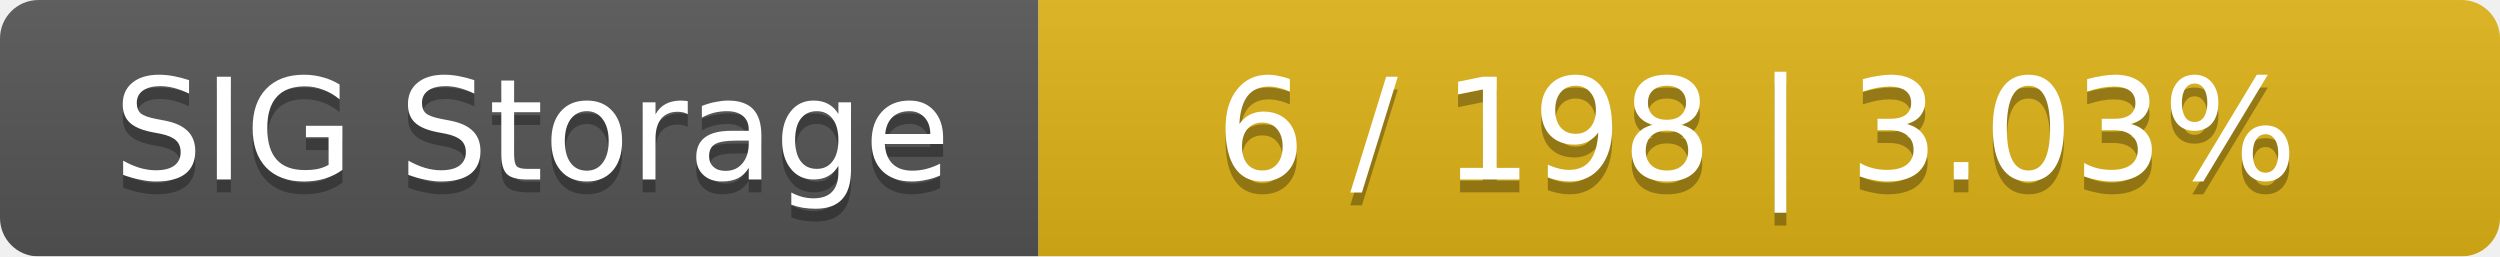
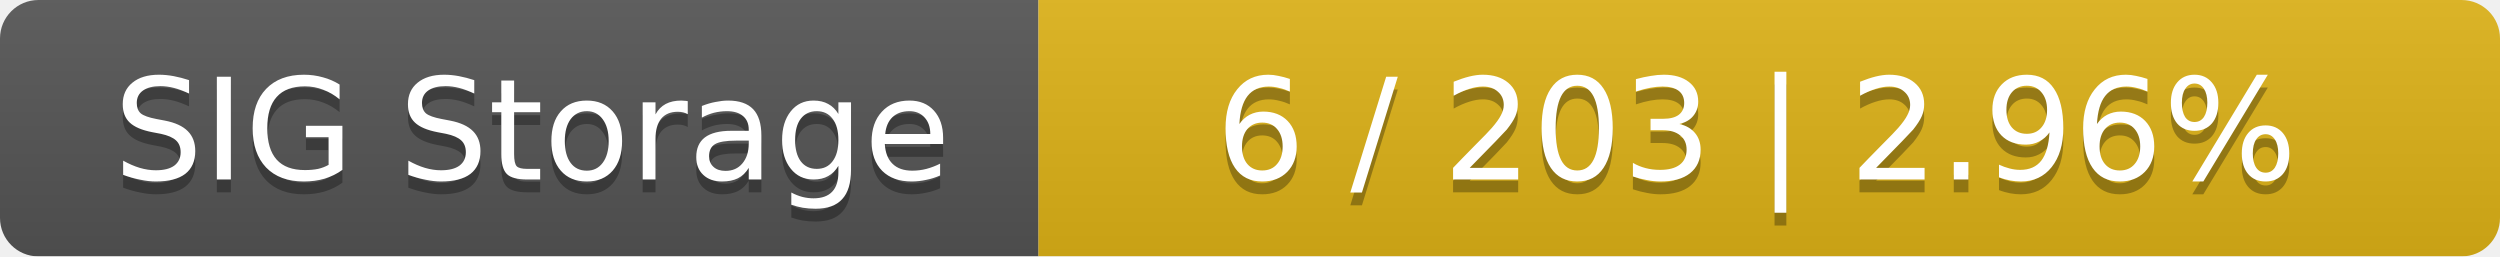
<svg xmlns="http://www.w3.org/2000/svg" width="195" height="20">
  <linearGradient id="smooth" x2="0" y2="100%">
    <stop offset="0" stop-color="#bbb" stop-opacity=".1" />
    <stop offset="1" stop-opacity=".1" />
  </linearGradient>
  <mask id="round">
    <rect width="195" height="20" rx="3" fill="#fff" />
  </mask>
  <g mask="url(#round)">
    <rect width="81" height="20" fill="#555" />
    <rect x="81" width="114" height="20" fill="#dfb317" />
    <rect width="195" height="20" fill="url(#smooth)" />
  </g>
  <g fill="#fff" text-anchor="middle" font-family="DejaVu Sans,Verdana,Geneva,sans-serif" font-size="11">
    <text x="41.5" y="15" fill="#010101" fill-opacity=".3">SIG Storage</text>
    <text x="41.5" y="14">SIG Storage</text>
-     <text x="137" y="15" fill="#010101" fill-opacity=".3">6 / 198    |    3.03%</text>
-     <text x="137" y="14">6 / 198    |    3.03%</text>
+     <text x="137" y="15" fill="#010101" fill-opacity=".3">6 / 203    |    2.96%</text>
+     <text x="137" y="14">6 / 203    |    2.96%</text>
  </g>
</svg>
